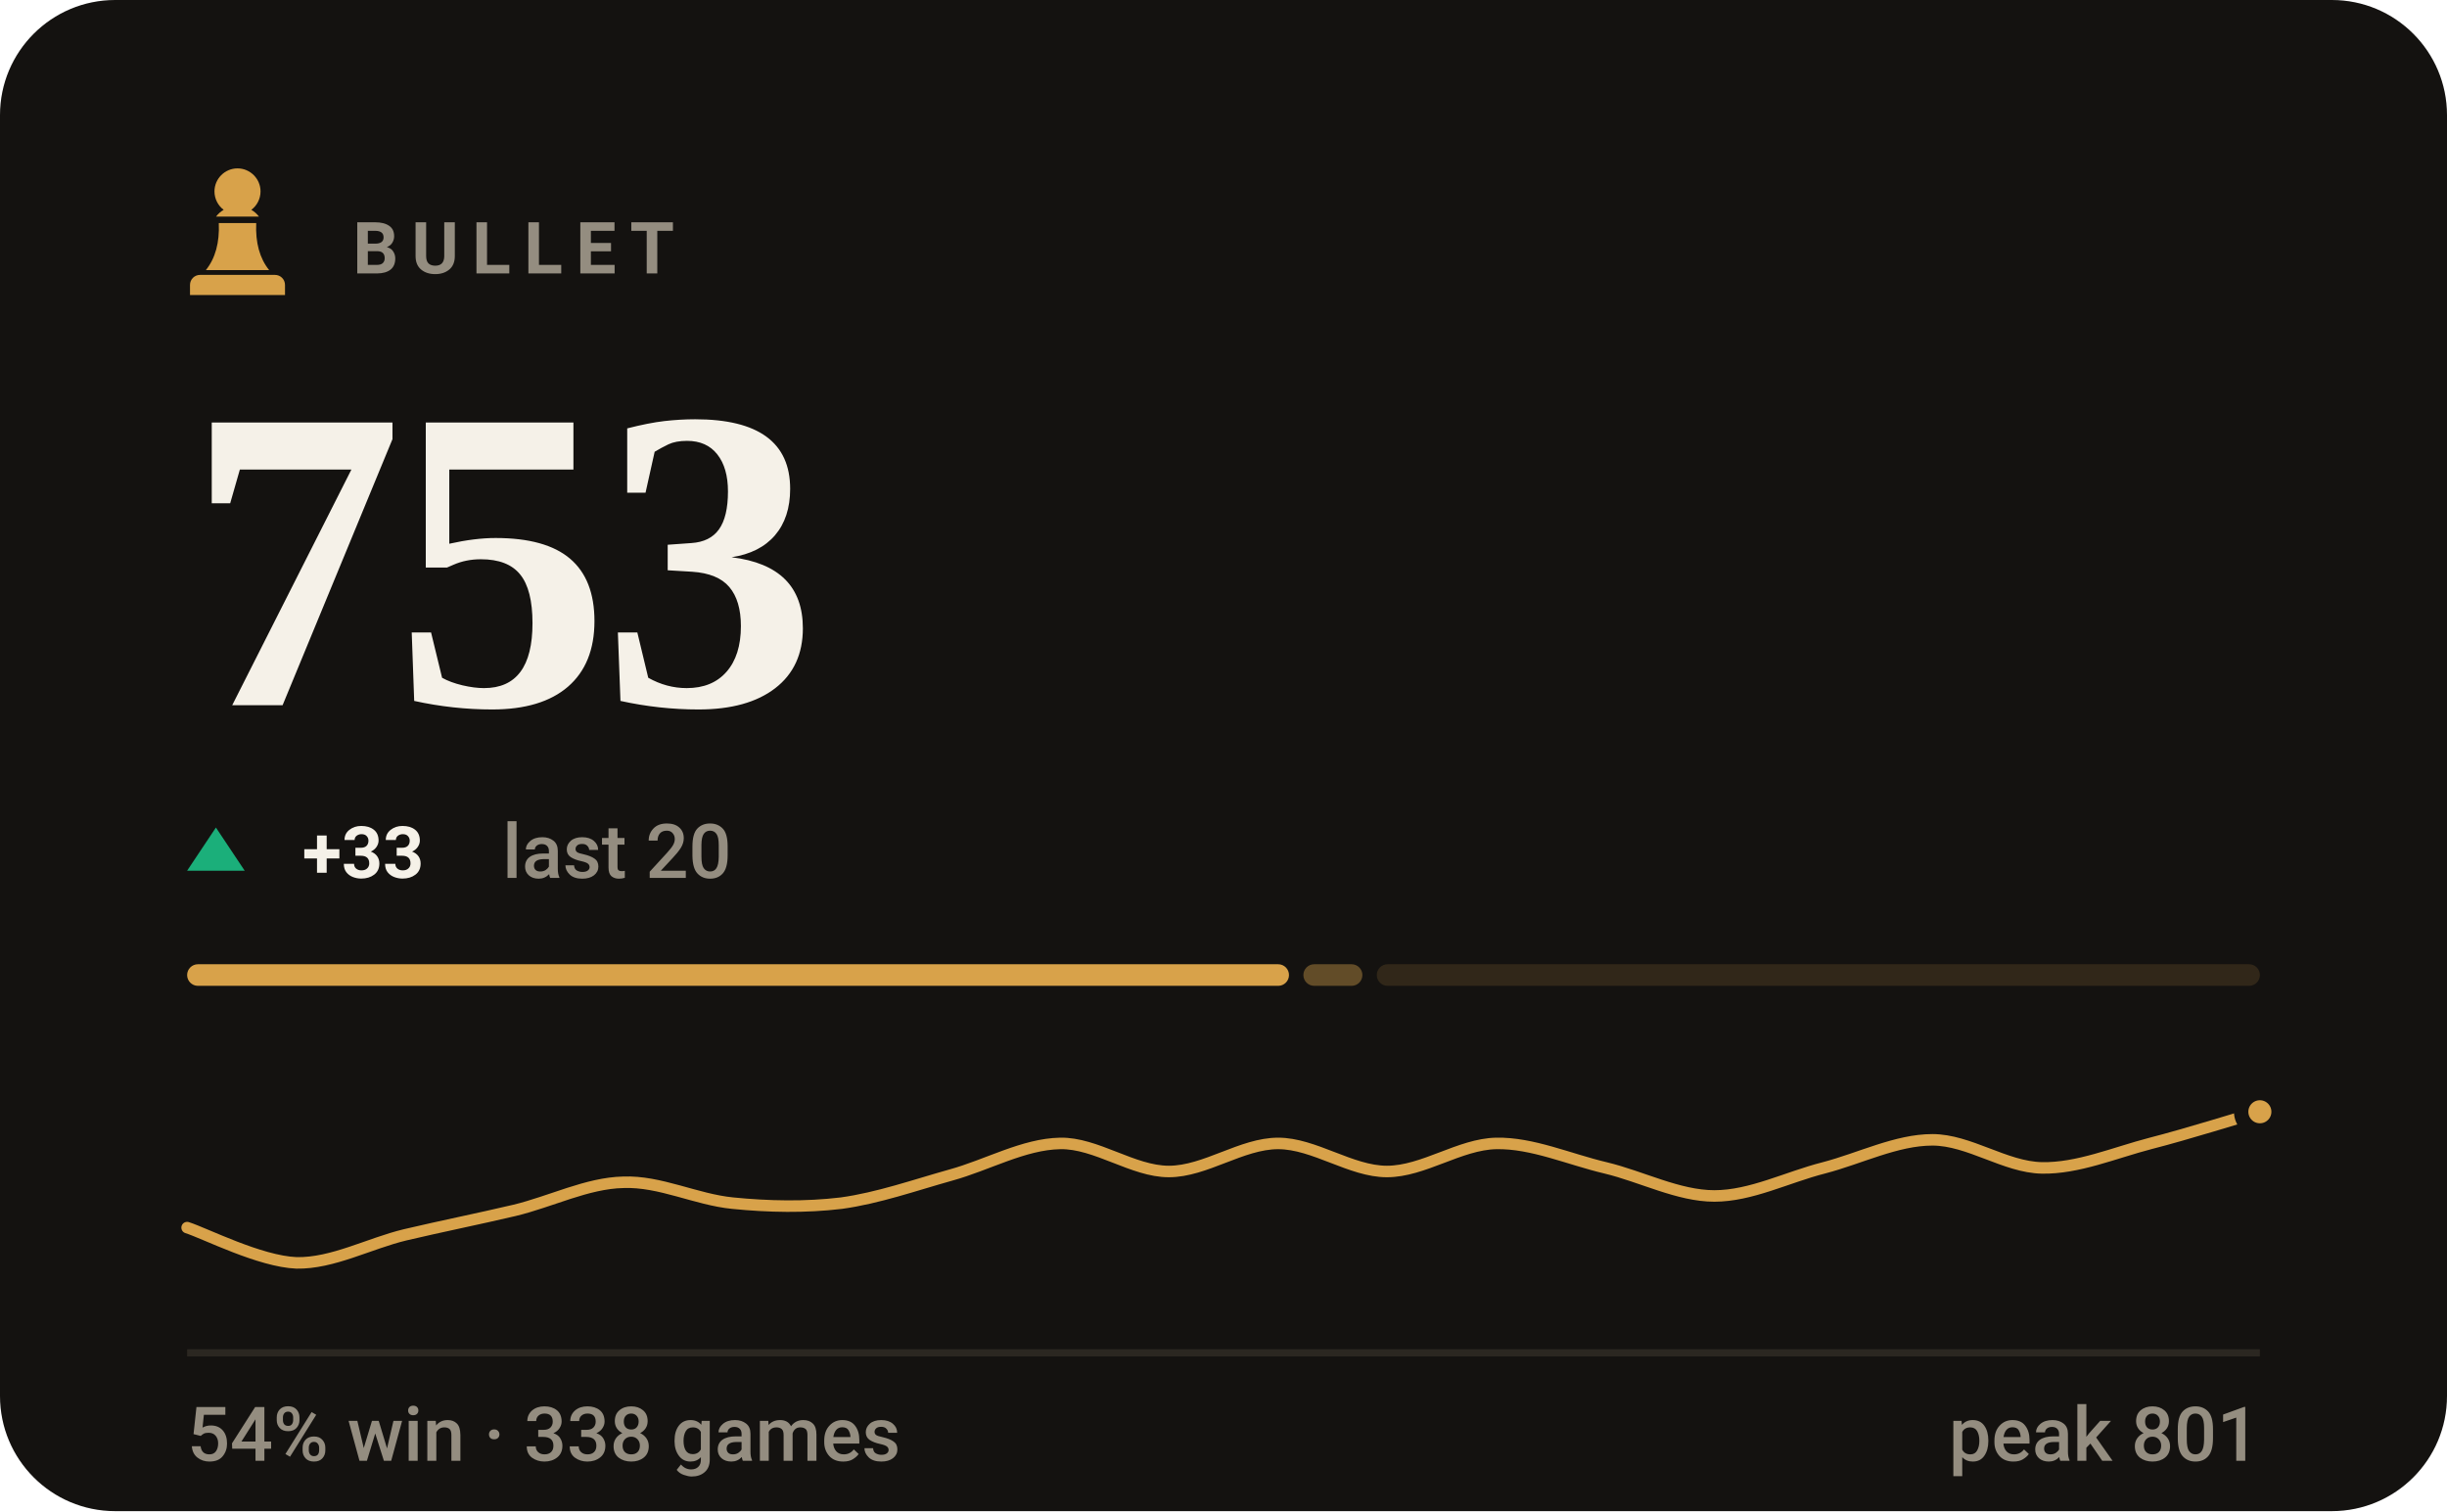
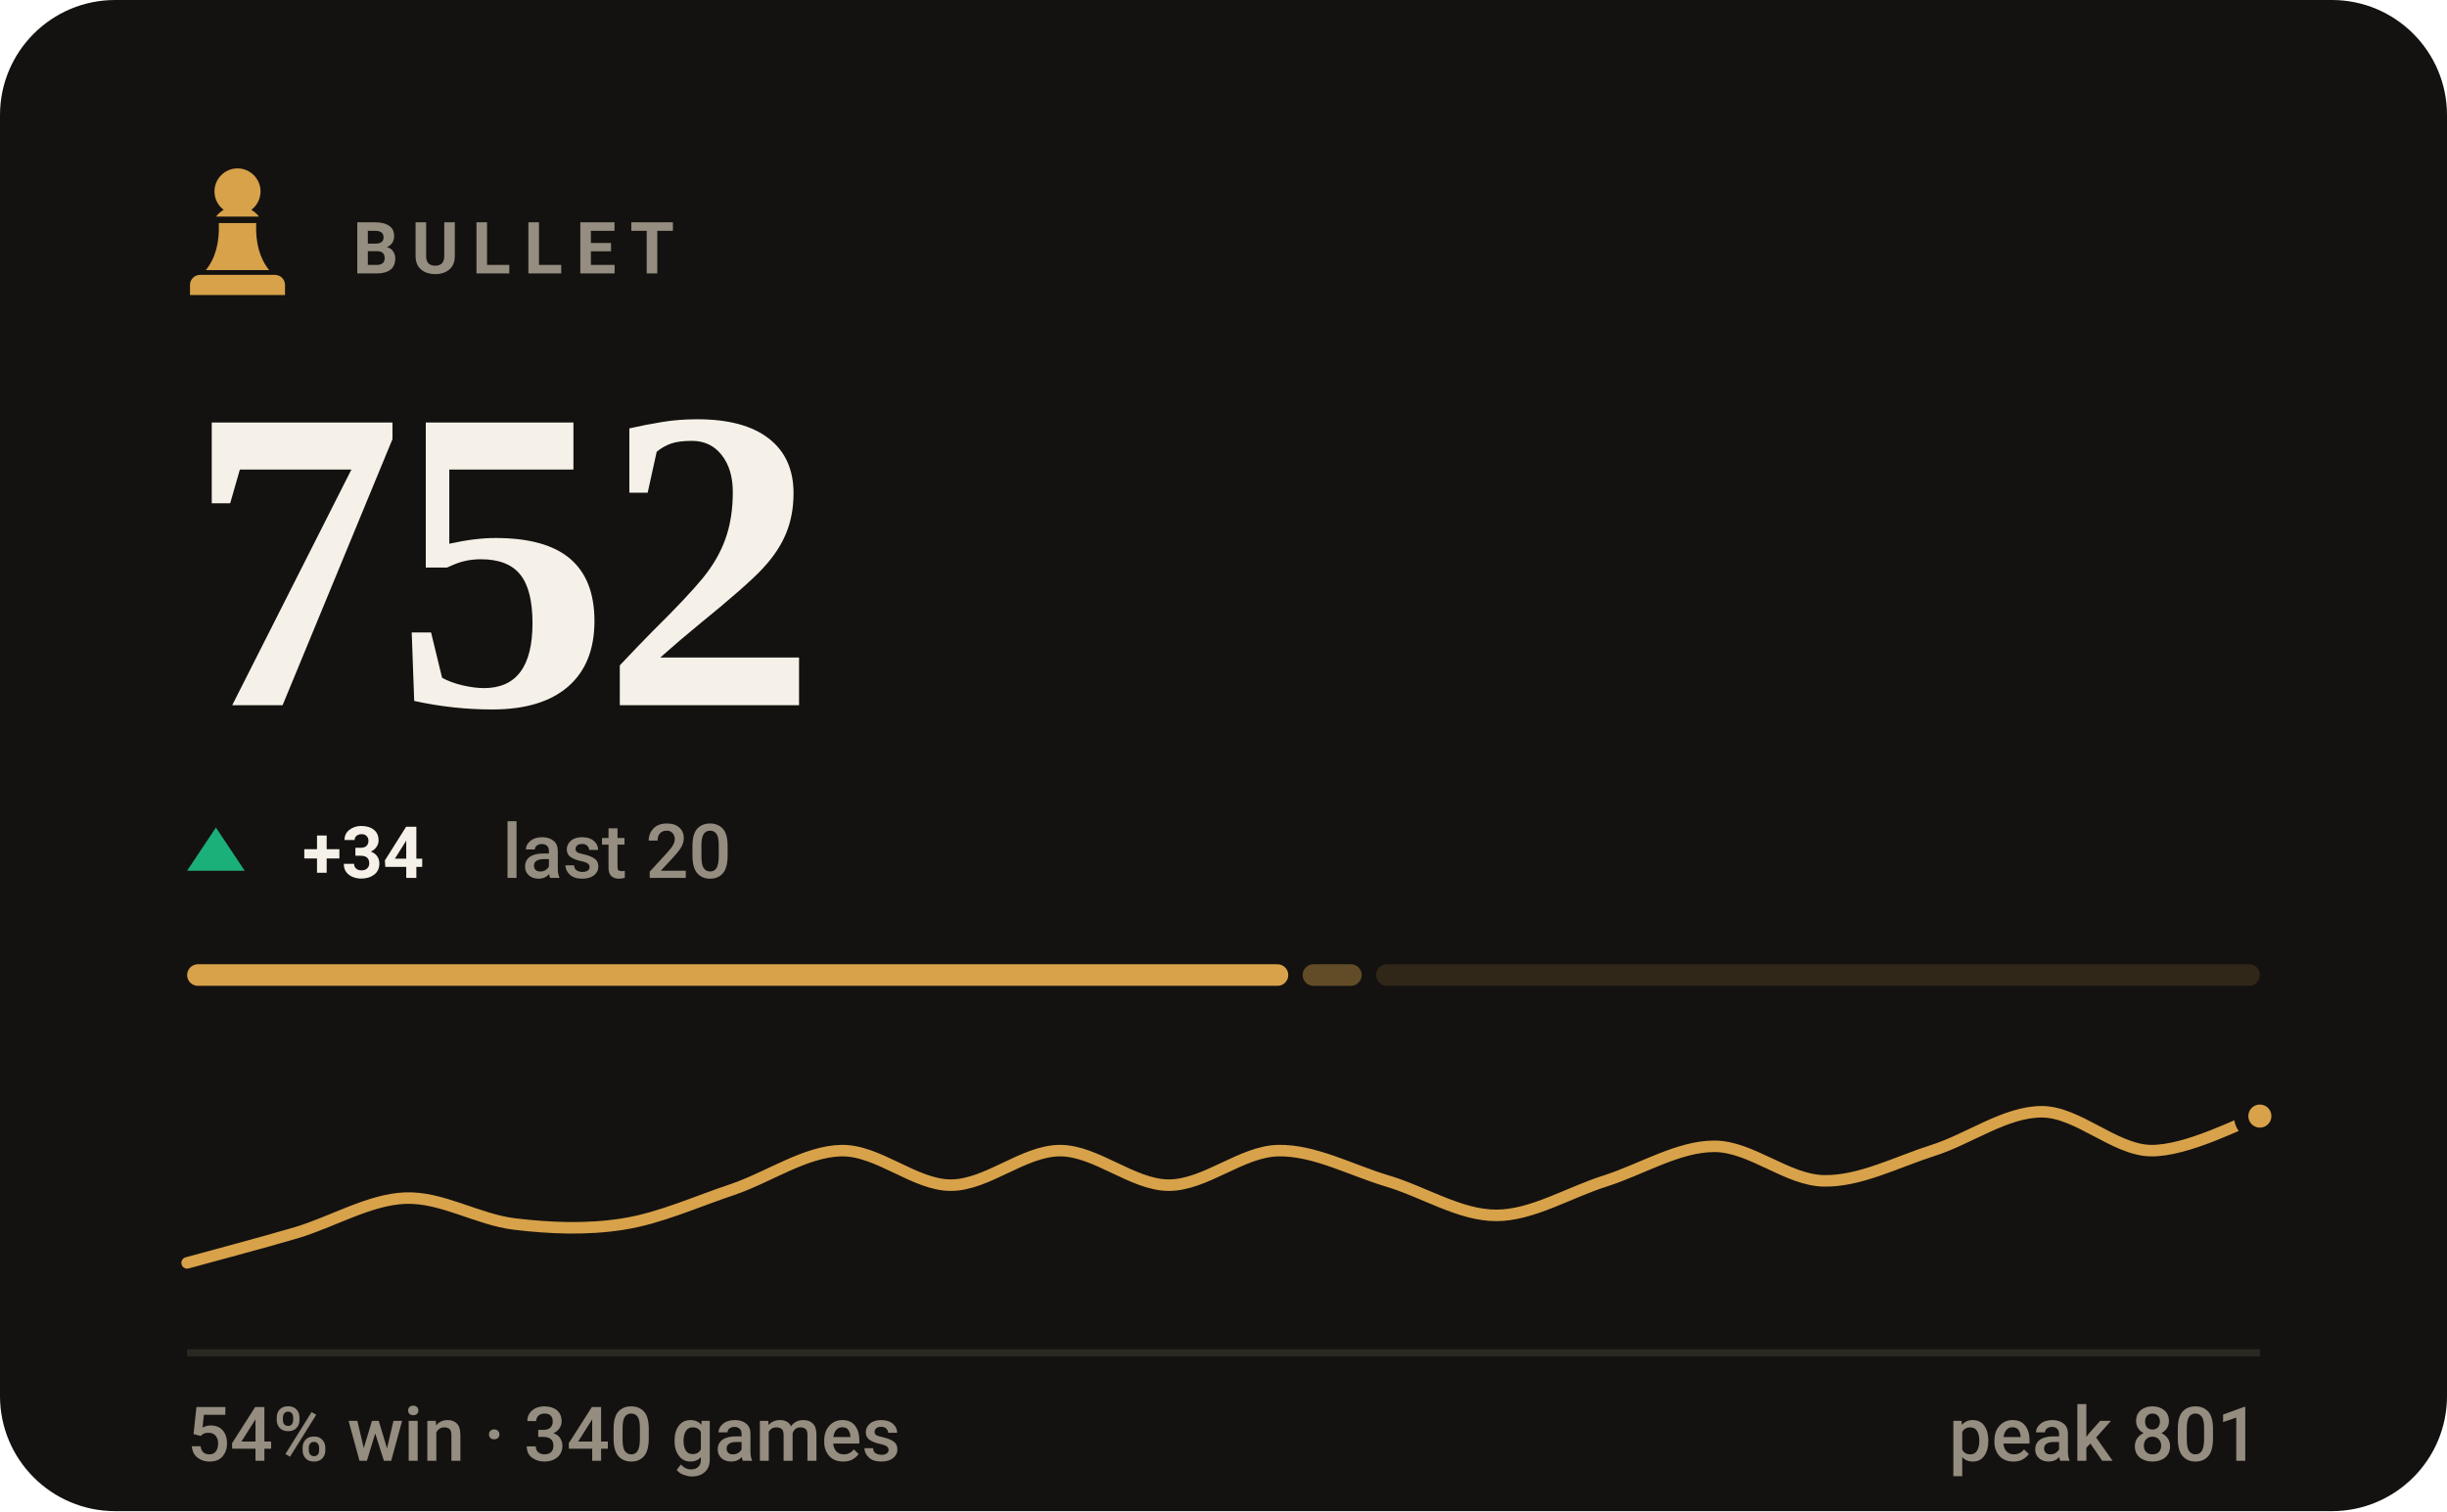
- <svg xmlns="http://www.w3.org/2000/svg" viewBox="0 0 340 210" width="340" height="210" role="img" aria-label="BULLET rating 753, 54% win rate over 338 games">
+ <svg xmlns="http://www.w3.org/2000/svg" viewBox="0 0 340 210" width="340" height="210" role="img" aria-label="BULLET rating 752, 54% win rate over 340 games">
  <style>svg{font-family:-apple-system,BlinkMacSystemFont,'Segoe UI',Roboto,'Helvetica Neue',Arial,sans-serif}text{fill:#f5f1e8;white-space:pre}.bg{fill:#141210}.acc{fill:#d8a24a}.win{fill:#1baf7a}.draw{fill:#8b8f96}.loss{fill:#d03b3b}.lbl{font-size:10px;font-weight:600;letter-spacing:.18em;fill:#948d80}.cap{font-size:10.5px;font-weight:500;fill:#948d80}.num{font-family:Georgia,'Times New Roman',Times,serif;font-weight:700;letter-spacing:-.02em}.tick{font-size:9px;font-weight:500;fill:#948d80;opacity:.75}.dl{font-size:10px;font-weight:600}.rule{stroke:#2b2721;stroke-width:1;fill:none}.grid{stroke:#2b2721;stroke-width:1;fill:none;opacity:.7}.ln{fill:none;stroke:#d8a24a;stroke-width:2;stroke-linecap:round;stroke-linejoin:round}.ring{stroke:#141210;stroke-width:2}.hollow{fill:none;stroke-width:1.5}.sq{fill:#f5f1e8;opacity:.035}</style>
  <rect class="bg" width="340" height="210" rx="16" />
  <g class="acc" transform="translate(23.0,21.8) scale(0.2)">
    <path d="M50 8c-8.8 0-16 7.2-16 16 0 5.2 2.5 9.9 6.4 12.8-2.1 1.2-3.9 2.8-5.3 4.7h29.8c-1.4-1.9-3.2-3.5-5.3-4.7C63.5 33.9 66 29.2 66 24c0-8.8-7.2-16-16-16zM37 46c.6 13.6-2.4 24.5-9 32.7h44c-6.6-8.2-9.6-19.1-9-32.7H37zM24 82h52c3.9 0 7 3.1 7 7v7H17v-7c0-3.9 3.1-7 7-7z" />
  </g>
  <text class="lbl" x="49" y="38">BULLET</text>
-   <text class="num" x="26" y="98" style="font-size:60px">753</text>
+   <text class="num" x="26" y="98" style="font-size:60px">752</text>
  <path fill="#1baf7a" d="M30 115L34 121H26Z" />
-   <text class="dl" x="42" y="122" fill="#1baf7a">+33</text>
+   <text class="dl" x="42" y="122" fill="#1baf7a">+34</text>
  <text class="cap" x="69.8" y="122">last 20</text>
-   <rect x="26.0" y="134" width="153.1" height="3" rx="1.5" fill="#d8a24a" opacity="1" />
-   <rect x="181.1" y="134" width="8.2" height="3" rx="1.5" fill="#d8a24a" opacity="0.4" />
-   <rect x="191.3" y="134" width="122.7" height="3" rx="1.5" fill="#d8a24a" opacity="0.15" />
-   <path class="ln" style="stroke-width:1.6" d="M26.0 170.6C28.5 171.4 36.1 175.3 41.2 175.5C46.2 175.6 51.3 172.8 56.3 171.6C61.4 170.4 66.4 169.4 71.5 168.2C76.5 167.0 81.6 164.4 86.6 164.3C91.7 164.1 96.7 166.7 101.8 167.2C106.8 167.7 111.9 167.8 116.9 167.2C122.0 166.5 127.1 164.7 132.1 163.3C137.2 161.9 142.2 159.0 147.3 158.9C152.3 158.8 157.4 162.8 162.4 162.8C167.5 162.8 172.5 158.9 177.6 158.9C182.6 158.9 187.7 162.8 192.7 162.8C197.8 162.8 202.8 159.0 207.9 158.9C212.9 158.8 218.0 161.1 223.1 162.3C228.1 163.5 233.2 166.2 238.2 166.2C243.3 166.2 248.3 163.6 253.4 162.3C258.4 161.0 263.5 158.4 268.5 158.4C273.6 158.4 278.6 162.2 283.7 162.3C288.7 162.4 293.8 160.2 298.8 158.9C303.9 157.6 311.5 155.2 314.0 154.5" />
-   <circle class="acc ring" cx="314.0" cy="154.5" r="2.6" />
+   <rect x="26.0" y="134" width="153.0" height="3" rx="1.5" fill="#d8a24a" opacity="1" />
+   <rect x="181.0" y="134" width="8.2" height="3" rx="1.5" fill="#d8a24a" opacity="0.4" />
+   <rect x="191.2" y="134" width="122.8" height="3" rx="1.5" fill="#d8a24a" opacity="0.15" />
+   <path class="ln" style="stroke-width:1.6" d="M26.0 175.5C28.5 174.8 36.1 172.8 41.2 171.3C46.2 169.8 51.3 166.7 56.3 166.5C61.4 166.3 66.4 169.5 71.5 170.1C76.5 170.7 81.6 170.9 86.6 170.1C91.7 169.3 96.7 167.0 101.8 165.3C106.8 163.6 111.9 160.0 116.9 159.9C122.0 159.8 127.1 164.7 132.1 164.7C137.2 164.7 142.2 159.9 147.3 159.9C152.3 159.9 157.4 164.7 162.4 164.7C167.5 164.7 172.5 160.0 177.6 159.9C182.6 159.8 187.7 162.6 192.7 164.1C197.8 165.6 202.8 168.9 207.9 168.9C212.9 168.9 218.0 165.7 223.1 164.1C228.1 162.5 233.2 159.3 238.2 159.3C243.3 159.3 248.3 164.0 253.4 164.1C258.4 164.2 263.5 161.5 268.5 159.9C273.6 158.3 278.6 154.5 283.7 154.5C288.7 154.5 293.8 159.8 298.8 159.9C303.9 160.0 311.5 155.9 314.0 155.1" />
+   <circle class="acc ring" cx="314.0" cy="155.1" r="2.6" />
  <line class="rule" x1="26" y1="188" x2="314" y2="188" />
-   <text class="cap" x="26" y="203">54% win · 338 games</text>
+   <text class="cap" x="26" y="203">54% win · 340 games</text>
  <text class="cap" x="314" y="203" text-anchor="end">peak 801</text>
</svg>
